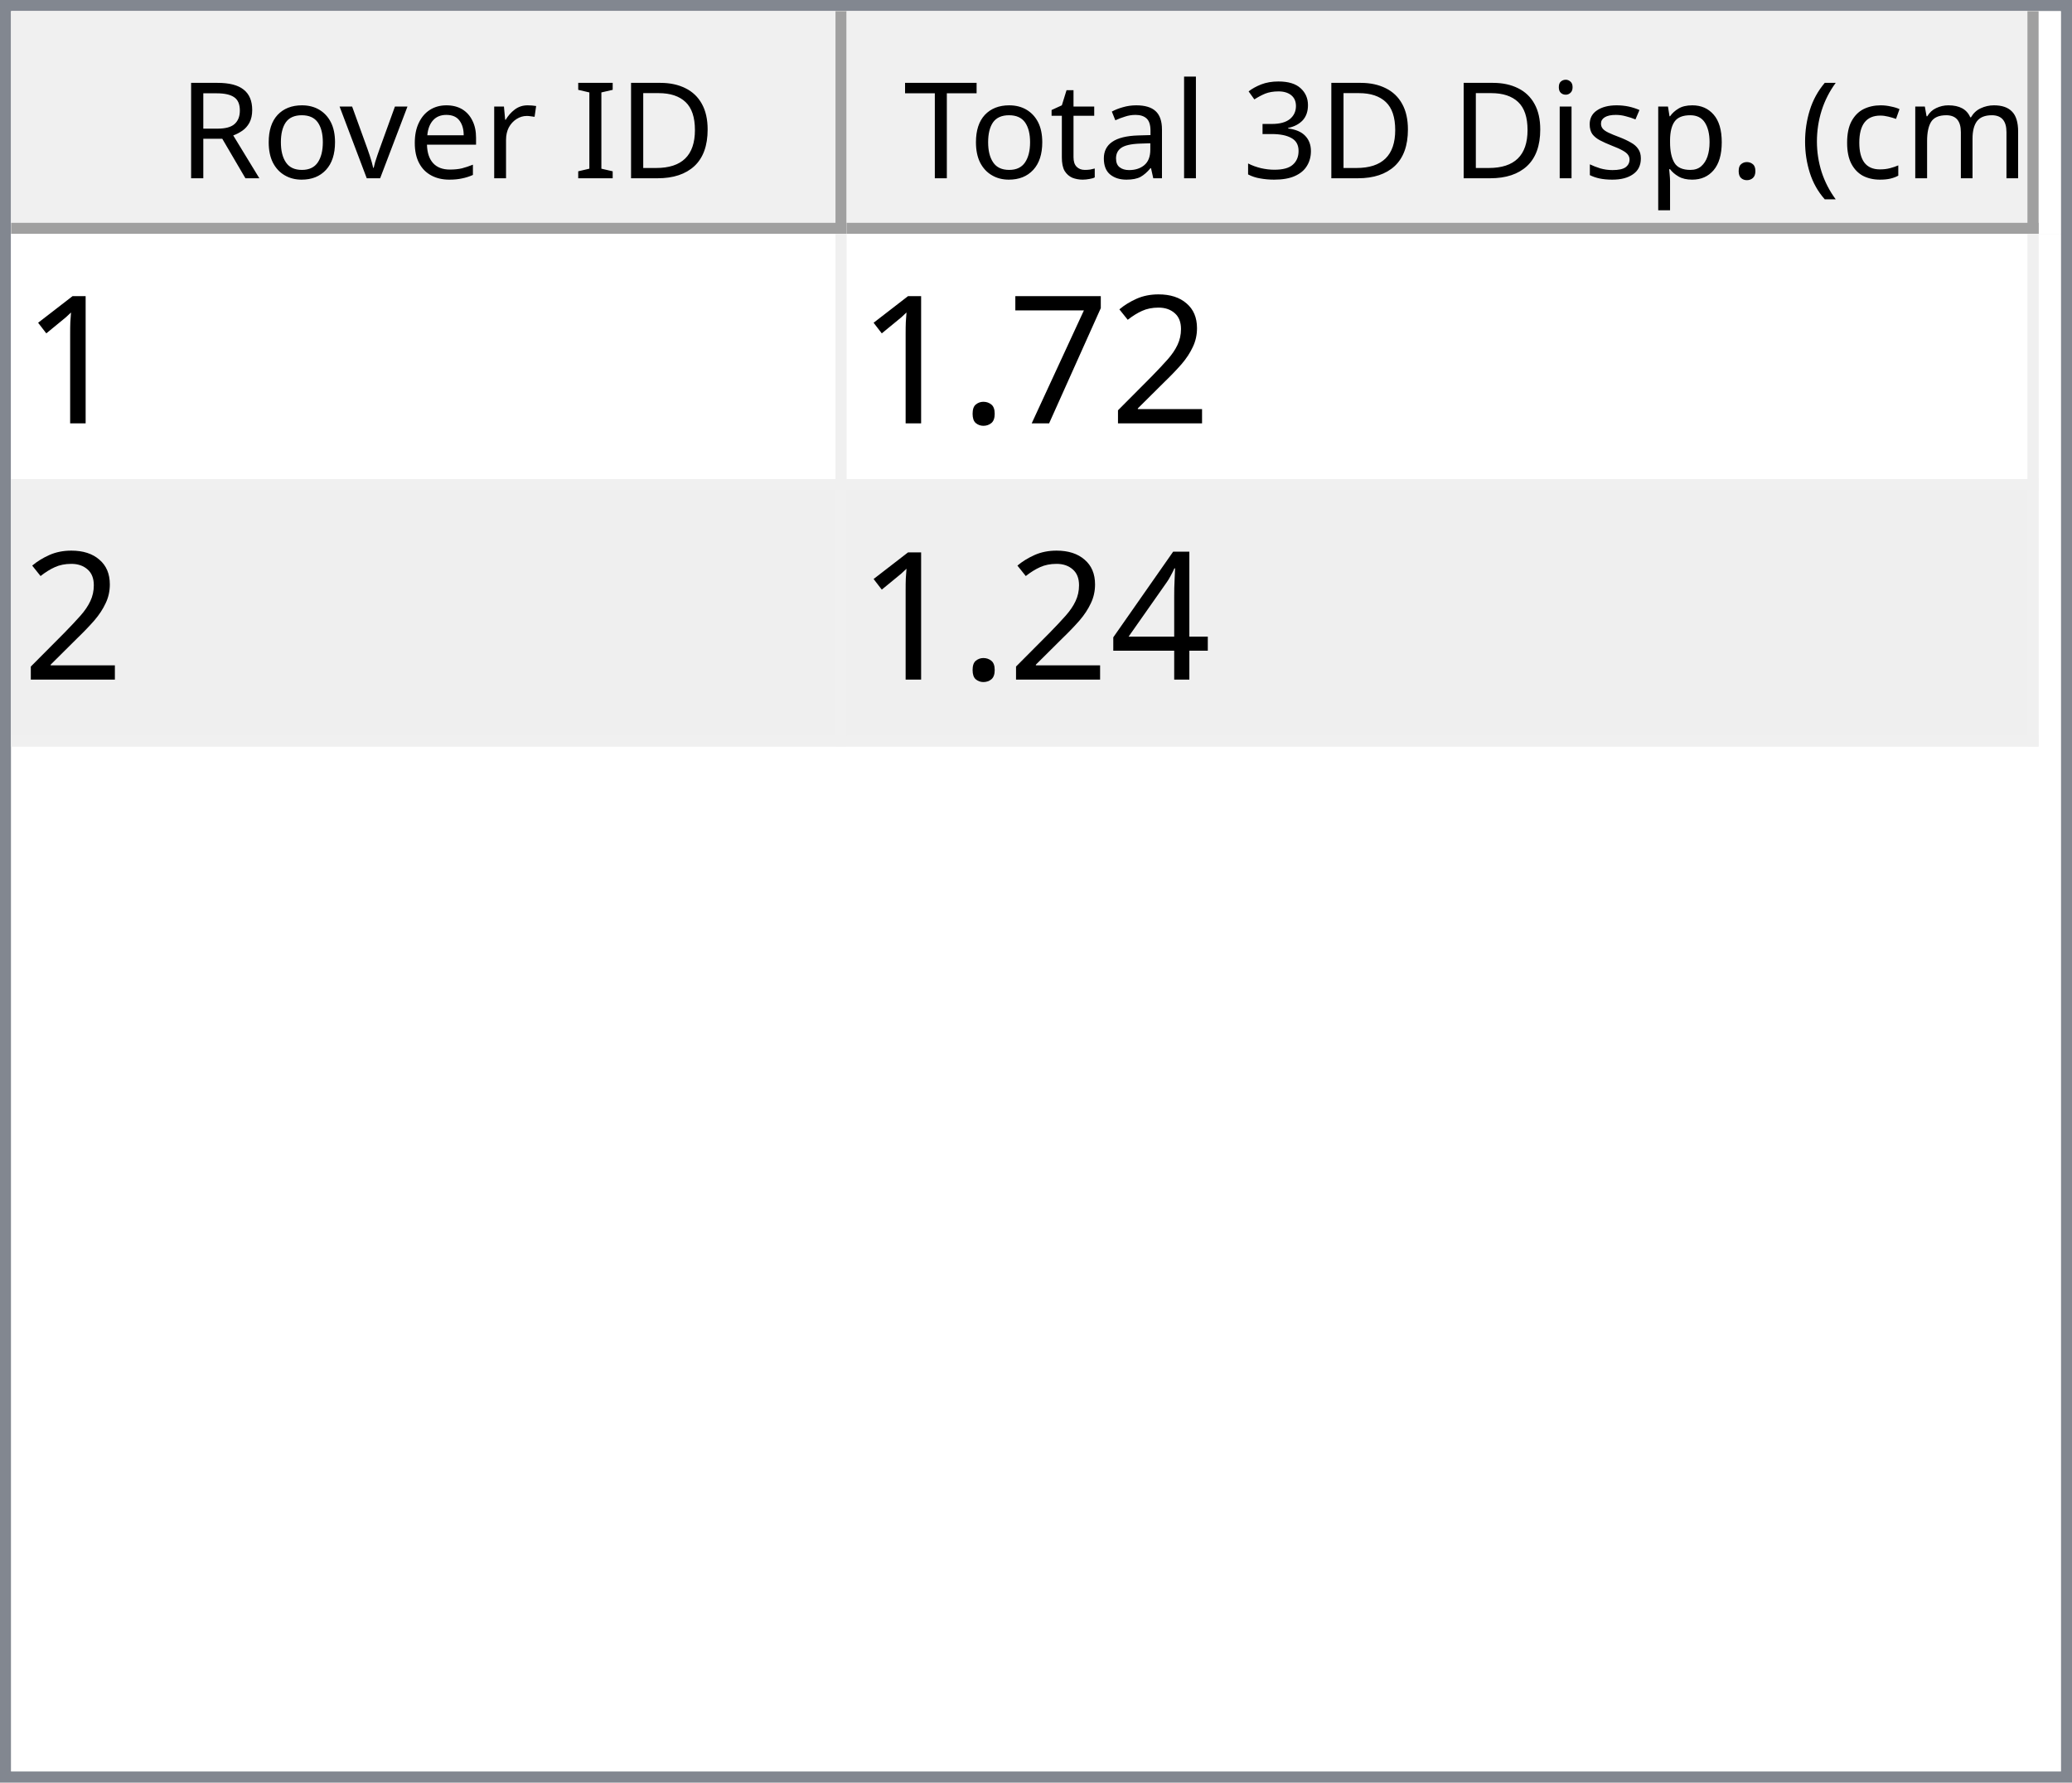
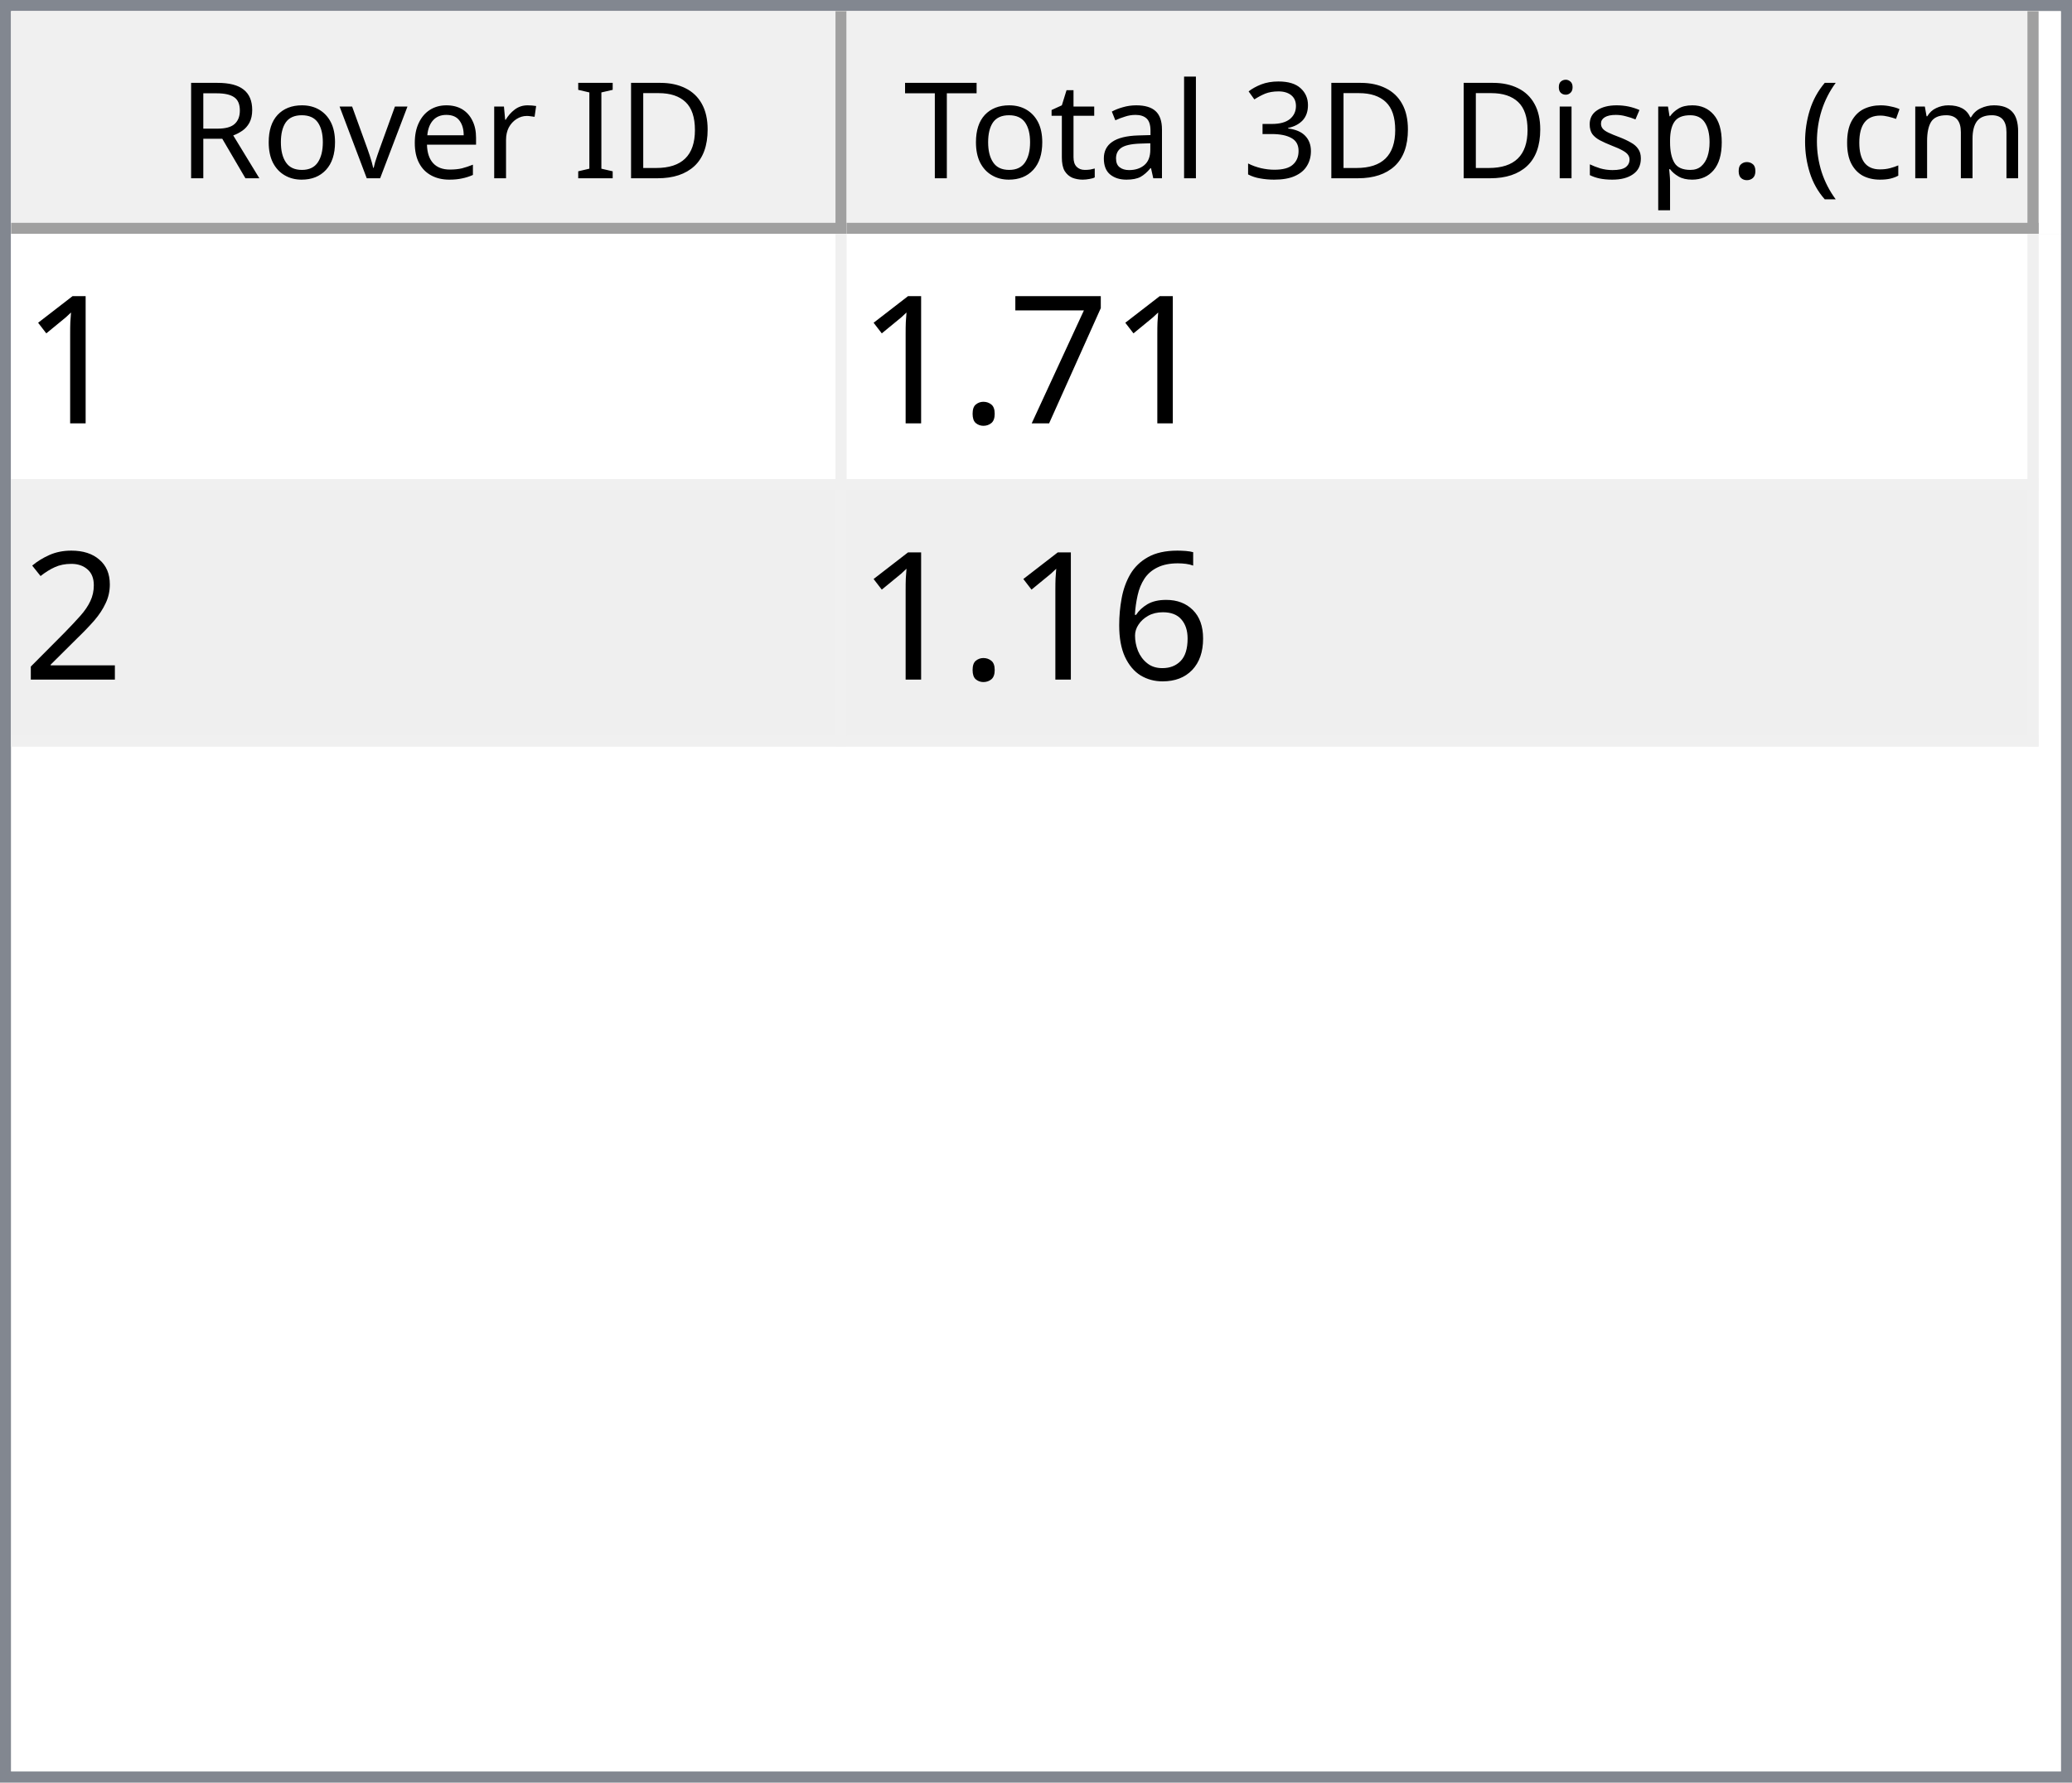
<svg xmlns="http://www.w3.org/2000/svg" style="fill-opacity:1; color-rendering:auto; color-interpolation:auto; text-rendering:auto; stroke:black; stroke-linecap:square; stroke-miterlimit:10; shape-rendering:auto; stroke-opacity:1; fill:black; stroke-dasharray:none; font-weight:normal; stroke-width:1; font-family:'Dialog'; font-style:normal; stroke-linejoin:miter; font-size:12px; stroke-dashoffset:0; image-rendering:auto;" width="186" height="160">
  <defs id="genericDefs" />
  <g>
    <defs id="defs1">
      <clipPath clipPathUnits="userSpaceOnUse" id="clipPath1">
        <path d="M0 0 L186 0 L186 160 L0 160 L0 0 Z" />
      </clipPath>
      <clipPath clipPathUnits="userSpaceOnUse" id="clipPath2">
        <path d="M0 0 L0 160 L186 160 L186 0 Z" />
      </clipPath>
      <clipPath clipPathUnits="userSpaceOnUse" id="clipPath3">
        <path d="M0 0 L0 20 L184 20 L184 0 Z" />
      </clipPath>
      <clipPath clipPathUnits="userSpaceOnUse" id="clipPath4">
        <path d="M0 0 L0 20 L75 20 L75 0 Z" />
      </clipPath>
      <clipPath clipPathUnits="userSpaceOnUse" id="clipPath5">
        <path d="M1 1 L1 19 L74 19 L74 1 Z" />
      </clipPath>
      <clipPath clipPathUnits="userSpaceOnUse" id="clipPath6">
        <path d="M0 0 L0 18 L73 18 L73 0 Z" />
      </clipPath>
      <clipPath clipPathUnits="userSpaceOnUse" id="clipPath7">
        <path d="M-0.5 -0.5 L-0.5 19.5 L74.5 19.5 L74.5 -0.5 Z" />
      </clipPath>
      <clipPath clipPathUnits="userSpaceOnUse" id="clipPath8">
        <path d="M0 0 L0 20 L107 20 L107 0 Z" />
      </clipPath>
      <clipPath clipPathUnits="userSpaceOnUse" id="clipPath9">
        <path d="M1 1 L1 19 L106 19 L106 1 Z" />
      </clipPath>
      <clipPath clipPathUnits="userSpaceOnUse" id="clipPath10">
        <path d="M0 0 L0 18 L105 18 L105 0 Z" />
      </clipPath>
      <clipPath clipPathUnits="userSpaceOnUse" id="clipPath11">
        <path d="M-0.5 -0.5 L-0.5 19.5 L106.5 19.5 L106.5 -0.5 Z" />
      </clipPath>
      <clipPath clipPathUnits="userSpaceOnUse" id="clipPath12">
        <path d="M0 0 L0 138 L184 138 L184 0 Z" />
      </clipPath>
      <clipPath clipPathUnits="userSpaceOnUse" id="clipPath13">
        <path d="M0 0 L0 46 L182 46 L182 0 Z" />
      </clipPath>
      <clipPath clipPathUnits="userSpaceOnUse" id="clipPath14">
        <path d="M-0.5 -0.5 L-0.5 45.5 L181.5 45.5 L181.5 -0.5 Z" />
      </clipPath>
      <clipPath clipPathUnits="userSpaceOnUse" id="clipPath15">
        <path d="M0 0 L0 22 L74 22 L74 0 Z" />
      </clipPath>
      <clipPath clipPathUnits="userSpaceOnUse" id="clipPath16">
        <path d="M0 0 L0 22 L106 22 L106 0 Z" />
      </clipPath>
      <font horiz-adv-x="64.551" id="font1">
        <font-face ascent="107.91" descent="25.098" units-per-em="100" style="font-style:normal; font-family:Segoe UI; font-weight:normal;" />
        <missing-glyph horiz-adv-x="64.551" d="M8.109 0 L8.109 68.266 L56.453 68.266 L56.453 0 L8.109 0 ZM15.328 7.234 L49.219 7.234 L49.219 61.031 L15.328 61.031 L15.328 7.234 Z" />
        <glyph unicode="D" horiz-adv-x="70.117" d="M9.188 0 L9.188 70.016 L28.516 70.016 Q65.531 70.016 65.531 35.891 Q65.531 19.672 55.25 9.836 Q44.969 0 27.734 0 L9.188 0 ZM17.391 62.594 L17.391 7.422 L27.828 7.422 Q41.609 7.422 49.273 14.797 Q56.938 22.172 56.938 35.688 Q56.938 62.594 28.328 62.594 L17.391 62.594 Z" />
        <glyph unicode="I" horiz-adv-x="26.611" d="M17.391 0 L9.188 0 L9.188 70.016 L17.391 70.016 L17.391 0 Z" />
        <glyph unicode=" " horiz-adv-x="27.393" d="" />
        <glyph unicode="r" horiz-adv-x="34.766" d="M34.188 41.891 Q32.078 43.5 28.125 43.5 Q23 43.5 19.555 38.672 Q16.109 33.844 16.109 25.484 L16.109 0 L8.109 0 L8.109 50 L16.109 50 L16.109 39.703 L16.312 39.703 Q18.016 44.969 21.531 47.922 Q25.047 50.875 29.391 50.875 Q32.516 50.875 34.188 50.203 L34.188 41.891 Z" />
        <glyph unicode="e" horiz-adv-x="52.295" d="M48.297 23 L12.984 23 Q13.188 14.656 17.484 10.109 Q21.781 5.562 29.297 5.562 Q37.75 5.562 44.828 11.141 L44.828 3.609 Q38.234 -1.172 27.391 -1.172 Q16.797 -1.172 10.742 5.641 Q4.688 12.453 4.688 24.812 Q4.688 36.469 11.305 43.82 Q17.922 51.172 27.734 51.172 Q37.547 51.172 42.922 44.828 Q48.297 38.484 48.297 27.203 L48.297 23 ZM40.094 29.781 Q40.047 36.719 36.75 40.578 Q33.453 44.438 27.594 44.438 Q21.922 44.438 17.969 40.383 Q14.016 36.328 13.094 29.781 L40.094 29.781 Z" />
        <glyph unicode="v" horiz-adv-x="47.9" d="M47.406 50 L27.484 0 L19.625 0 L0.688 50 L9.469 50 L22.172 13.672 Q23.578 9.672 23.922 6.688 L24.125 6.688 Q24.609 10.453 25.688 13.484 L38.969 50 L47.406 50 Z" />
        <glyph unicode="o" horiz-adv-x="58.594" d="M29 -1.172 Q17.922 -1.172 11.305 5.836 Q4.688 12.844 4.688 24.422 Q4.688 37.016 11.57 44.094 Q18.453 51.172 30.172 51.172 Q41.359 51.172 47.633 44.289 Q53.906 37.406 53.906 25.203 Q53.906 13.234 47.141 6.031 Q40.375 -1.172 29 -1.172 ZM29.594 44.438 Q21.875 44.438 17.383 39.188 Q12.891 33.938 12.891 24.703 Q12.891 15.828 17.43 10.695 Q21.969 5.562 29.594 5.562 Q37.359 5.562 41.531 10.594 Q45.703 15.625 45.703 24.906 Q45.703 34.281 41.531 39.359 Q37.359 44.438 29.594 44.438 Z" />
        <glyph unicode="R" horiz-adv-x="59.814" d="M59.375 0 L49.609 0 L37.891 19.625 Q36.281 22.359 34.766 24.289 Q33.25 26.219 31.664 27.438 Q30.078 28.656 28.25 29.219 Q26.422 29.781 24.125 29.781 L17.391 29.781 L17.391 0 L9.188 0 L9.188 70.016 L30.078 70.016 Q34.672 70.016 38.555 68.867 Q42.438 67.719 45.289 65.375 Q48.141 63.031 49.758 59.547 Q51.375 56.062 51.375 51.375 Q51.375 47.703 50.273 44.656 Q49.172 41.609 47.148 39.211 Q45.125 36.812 42.266 35.133 Q39.406 33.453 35.844 32.516 L35.844 32.328 Q37.594 31.547 38.891 30.547 Q40.188 29.547 41.359 28.18 Q42.531 26.812 43.68 25.078 Q44.828 23.344 46.234 21.047 L59.375 0 ZM17.391 62.594 L17.391 37.203 L28.516 37.203 Q31.594 37.203 34.203 38.133 Q36.812 39.062 38.719 40.797 Q40.625 42.531 41.703 45.047 Q42.781 47.562 42.781 50.688 Q42.781 56.297 39.141 59.445 Q35.5 62.594 28.609 62.594 L17.391 62.594 Z" />
        <glyph unicode=")" horiz-adv-x="30.176" d="M8.297 -15.922 L1.172 -15.922 Q16.406 2.344 16.406 26.812 Q16.406 51.469 1.078 70.016 L8.297 70.016 Q23.531 52.156 23.531 26.703 Q23.531 1.375 8.297 -15.922 Z" />
        <glyph unicode="m" horiz-adv-x="86.133" d="M79.109 0 L71.094 0 L71.094 28.719 Q71.094 37.016 68.531 40.727 Q65.969 44.438 59.906 44.438 Q54.781 44.438 51.195 39.75 Q47.609 35.062 47.609 28.516 L47.609 0 L39.594 0 L39.594 29.688 Q39.594 44.438 28.219 44.438 Q22.953 44.438 19.531 40.016 Q16.109 35.594 16.109 28.516 L16.109 0 L8.109 0 L8.109 50 L16.109 50 L16.109 42.094 L16.312 42.094 Q21.625 51.172 31.844 51.172 Q36.969 51.172 40.773 48.312 Q44.578 45.453 46 40.828 Q51.562 51.172 62.594 51.172 Q79.109 51.172 79.109 30.812 L79.109 0 Z" />
        <glyph unicode="c" horiz-adv-x="46.191" d="M42.188 2.297 Q36.422 -1.172 28.516 -1.172 Q17.828 -1.172 11.258 5.789 Q4.688 12.75 4.688 23.828 Q4.688 36.188 11.766 43.68 Q18.844 51.172 30.672 51.172 Q37.25 51.172 42.281 48.734 L42.281 40.531 Q36.719 44.438 30.375 44.438 Q22.703 44.438 17.797 38.945 Q12.891 33.453 12.891 24.516 Q12.891 15.719 17.508 10.641 Q22.125 5.562 29.891 5.562 Q36.422 5.562 42.188 9.906 L42.188 2.297 Z" />
        <glyph unicode="(" horiz-adv-x="30.176" d="M29.109 -15.922 L21.969 -15.922 Q6.844 1.375 6.844 26.703 Q6.844 52.156 21.969 70.016 L29.203 70.016 Q13.875 51.469 13.875 26.812 Q13.875 2.344 29.109 -15.922 Z" />
        <glyph unicode="." horiz-adv-x="21.68" d="M10.891 -1.078 Q8.641 -1.078 7.055 0.539 Q5.469 2.156 5.469 4.391 Q5.469 6.641 7.055 8.273 Q8.641 9.906 10.891 9.906 Q13.188 9.906 14.797 8.273 Q16.406 6.641 16.406 4.391 Q16.406 2.156 14.797 0.539 Q13.188 -1.078 10.891 -1.078 Z" />
        <glyph unicode="p" horiz-adv-x="58.789" d="M16.312 7.234 L16.109 7.234 L16.109 -23 L8.109 -23 L8.109 50 L16.109 50 L16.109 41.219 L16.312 41.219 Q22.219 51.172 33.594 51.172 Q43.266 51.172 48.688 44.461 Q54.109 37.75 54.109 26.469 Q54.109 13.922 48 6.375 Q41.891 -1.172 31.297 -1.172 Q21.578 -1.172 16.312 7.234 ZM16.109 27.391 L16.109 20.406 Q16.109 14.203 20.141 9.883 Q24.172 5.562 30.375 5.562 Q37.641 5.562 41.773 11.133 Q45.906 16.703 45.906 26.609 Q45.906 34.969 42.047 39.703 Q38.188 44.438 31.594 44.438 Q24.609 44.438 20.359 39.578 Q16.109 34.719 16.109 27.391 Z" />
        <glyph unicode="s" horiz-adv-x="42.432" d="M5.078 1.812 L5.078 10.406 Q11.625 5.562 19.484 5.562 Q30.031 5.562 30.031 12.594 Q30.031 14.594 29.125 15.992 Q28.219 17.391 26.68 18.461 Q25.141 19.531 23.07 20.383 Q21 21.234 18.609 22.172 Q15.281 23.484 12.766 24.828 Q10.25 26.172 8.57 27.859 Q6.891 29.547 6.031 31.695 Q5.172 33.844 5.172 36.719 Q5.172 40.234 6.789 42.945 Q8.406 45.656 11.086 47.484 Q13.766 49.312 17.211 50.242 Q20.656 51.172 24.312 51.172 Q30.812 51.172 35.938 48.922 L35.938 40.828 Q30.422 44.438 23.25 44.438 Q21 44.438 19.195 43.922 Q17.391 43.406 16.094 42.477 Q14.797 41.547 14.086 40.258 Q13.375 38.969 13.375 37.406 Q13.375 35.453 14.086 34.133 Q14.797 32.812 16.164 31.789 Q17.531 30.766 19.484 29.938 Q21.438 29.109 23.922 28.125 Q27.25 26.859 29.883 25.516 Q32.516 24.172 34.375 22.484 Q36.234 20.797 37.234 18.602 Q38.234 16.406 38.234 13.375 Q38.234 9.672 36.602 6.938 Q34.969 4.203 32.234 2.398 Q29.5 0.594 25.93 -0.289 Q22.359 -1.172 18.453 -1.172 Q10.75 -1.172 5.078 1.812 Z" />
        <glyph unicode="i" horiz-adv-x="24.219" d="M12.203 62.703 Q10.062 62.703 8.547 64.164 Q7.031 65.625 7.031 67.875 Q7.031 70.125 8.547 71.609 Q10.062 73.094 12.203 73.094 Q14.406 73.094 15.945 71.609 Q17.484 70.125 17.484 67.875 Q17.484 65.719 15.945 64.211 Q14.406 62.703 12.203 62.703 ZM16.109 0 L8.109 0 L8.109 50 L16.109 50 L16.109 0 Z" />
        <glyph unicode="3" horiz-adv-x="53.906" d="M46.531 19.828 Q46.531 15.094 44.75 11.211 Q42.969 7.328 39.719 4.57 Q36.469 1.812 31.93 0.297 Q27.391 -1.219 21.922 -1.219 Q11.922 -1.219 6 2.594 L6 11.188 Q13.094 5.609 22.219 5.609 Q25.875 5.609 28.828 6.539 Q31.781 7.469 33.906 9.227 Q36.031 10.984 37.18 13.477 Q38.328 15.969 38.328 19.094 Q38.328 32.812 18.797 32.812 L12.984 32.812 L12.984 39.594 L18.5 39.594 Q35.797 39.594 35.797 52.484 Q35.797 64.406 22.609 64.406 Q15.188 64.406 8.688 59.422 L8.688 67.188 Q15.375 71.188 24.609 71.188 Q29 71.188 32.57 69.969 Q36.141 68.75 38.68 66.555 Q41.219 64.359 42.609 61.281 Q44 58.203 44 54.5 Q44 40.672 30.031 36.719 L30.031 36.531 Q33.594 36.141 36.625 34.797 Q39.656 33.453 41.852 31.305 Q44.047 29.156 45.289 26.25 Q46.531 23.344 46.531 19.828 Z" />
        <glyph unicode="l" horiz-adv-x="24.219" d="M16.109 0 L8.109 0 L8.109 74.031 L16.109 74.031 L16.109 0 Z" />
        <glyph unicode="a" horiz-adv-x="50.879" d="M43.891 0 L35.891 0 L35.891 7.812 L35.688 7.812 Q30.469 -1.172 20.312 -1.172 Q12.844 -1.172 8.617 2.781 Q4.391 6.734 4.391 13.281 Q4.391 27.297 20.906 29.594 L35.891 31.688 Q35.891 44.438 25.594 44.438 Q16.547 44.438 9.281 38.281 L9.281 46.484 Q16.656 51.172 26.266 51.172 Q43.891 51.172 43.891 32.516 L43.891 0 ZM35.891 25.297 L23.828 23.641 Q18.266 22.859 15.43 20.875 Q12.594 18.891 12.594 13.875 Q12.594 10.203 15.211 7.883 Q17.828 5.562 22.172 5.562 Q28.125 5.562 32.008 9.742 Q35.891 13.922 35.891 20.312 L35.891 25.297 Z" />
        <glyph unicode="t" horiz-adv-x="33.887" d="M31.297 0.484 Q28.469 -1.078 23.828 -1.078 Q10.688 -1.078 10.688 13.578 L10.688 43.172 L2.094 43.172 L2.094 50 L10.688 50 L10.688 62.203 L18.703 64.797 L18.703 50 L31.297 50 L31.297 43.172 L18.703 43.172 L18.703 14.984 Q18.703 9.969 20.414 7.82 Q22.125 5.672 26.078 5.672 Q29.109 5.672 31.297 7.328 L31.297 0.484 Z" />
        <glyph unicode="T" horiz-adv-x="52.393" d="M50.594 62.594 L30.375 62.594 L30.375 0 L22.172 0 L22.172 62.594 L2 62.594 L2 70.016 L50.594 70.016 L50.594 62.594 Z" />
      </font>
      <font horiz-adv-x="75.0" id="font2">
        <font-face ascent="100.537" descent="21.973" units-per-em="100" style="font-style:normal; font-family:sans-serif; font-weight:normal;" />
        <missing-glyph horiz-adv-x="75.0" d="M12.5 0 L12.5 62.5 L62.5 62.5 L62.5 0 L12.5 0 ZM14.062 1.562 L60.938 1.562 L60.938 60.938 L14.062 60.938 L14.062 1.562 Z" />
        <glyph unicode="1" horiz-adv-x="55.615" d="M37.25 0 L28.469 0 L28.469 56 Q25.297 52.984 20.141 49.953 Q14.984 46.922 10.891 45.406 L10.891 53.906 Q18.266 57.375 23.781 62.305 Q29.297 67.234 31.594 71.875 L37.25 71.875 L37.25 0 Z" />
-         <glyph unicode="2" horiz-adv-x="55.615" d="M50.344 8.453 L50.344 0 L3.031 0 Q2.938 3.172 4.047 6.109 Q5.859 10.938 9.836 15.625 Q13.812 20.312 21.344 26.469 Q33.016 36.031 37.117 41.625 Q41.219 47.219 41.219 52.203 Q41.219 57.422 37.477 61.008 Q33.734 64.594 27.734 64.594 Q21.391 64.594 17.578 60.789 Q13.766 56.984 13.719 50.25 L4.688 51.172 Q5.609 61.281 11.664 66.578 Q17.719 71.875 27.938 71.875 Q38.234 71.875 44.242 66.164 Q50.25 60.453 50.25 52 Q50.25 47.703 48.492 43.555 Q46.734 39.406 42.656 34.812 Q38.578 30.219 29.109 22.219 Q21.188 15.578 18.945 13.211 Q16.703 10.844 15.234 8.453 L50.344 8.453 Z" />
        <glyph unicode="7" horiz-adv-x="55.615" d="M4.734 62.203 L4.734 70.656 L51.078 70.656 L51.078 63.812 Q44.234 56.547 37.523 44.484 Q30.812 32.422 27.156 19.672 Q24.516 10.688 23.781 0 L14.75 0 Q14.891 8.453 18.062 20.414 Q21.234 32.375 27.172 43.484 Q33.109 54.594 39.797 62.203 L4.734 62.203 Z" />
        <glyph unicode="." horiz-adv-x="27.783" d="M9.078 0 L9.078 10.016 L19.094 10.016 L19.094 0 L9.078 0 Z" />
-         <glyph unicode="4" horiz-adv-x="55.615" d="M32.328 0 L32.328 17.141 L1.266 17.141 L1.266 25.203 L33.938 71.578 L41.109 71.578 L41.109 25.203 L50.781 25.203 L50.781 17.141 L41.109 17.141 L41.109 0 L32.328 0 ZM32.328 25.203 L32.328 57.469 L9.906 25.203 L32.328 25.203 Z" />
+         <glyph unicode="2" horiz-adv-x="55.615" d="M50.344 8.453 L50.344 0 L3.031 0 Q2.938 3.172 4.047 6.109 Q5.859 10.938 9.836 15.625 Q13.812 20.312 21.344 26.469 Q33.016 36.031 37.117 41.625 Q41.219 47.219 41.219 52.203 Q41.219 57.422 37.477 61.008 Q33.734 64.594 27.734 64.594 Q21.391 64.594 17.578 60.789 Q13.766 56.984 13.719 50.25 L4.688 51.172 Q5.609 61.281 11.664 66.578 Q17.719 71.875 27.938 71.875 Q38.234 71.875 44.242 66.164 Q50.25 60.453 50.25 52 Q50.25 47.703 48.492 43.555 Q46.734 39.406 42.656 34.812 Q38.578 30.219 29.109 22.219 Q21.188 15.578 18.945 13.211 Q16.703 10.844 15.234 8.453 L50.344 8.453 Z" />
+         <glyph unicode="6" horiz-adv-x="55.615" d="M49.75 54.047 L41.016 53.375 Q39.844 58.547 37.703 60.891 Q34.125 64.656 28.906 64.656 Q24.703 64.656 21.531 62.312 Q17.391 59.281 14.992 53.469 Q12.594 47.656 12.5 36.922 Q15.672 41.75 20.266 44.094 Q24.859 46.438 29.891 46.438 Q38.672 46.438 44.852 39.969 Q51.031 33.5 51.031 23.25 Q51.031 16.5 48.125 10.719 Q45.219 4.938 40.141 1.859 Q35.062 -1.219 28.609 -1.219 Q17.625 -1.219 10.695 6.859 Q3.766 14.938 3.766 33.5 Q3.766 54.25 11.422 63.672 Q18.109 71.875 29.438 71.875 Q37.891 71.875 43.289 67.141 Q48.688 62.406 49.75 54.047 ZM13.875 23.188 Q13.875 18.656 15.797 14.508 Q17.719 10.359 21.188 8.18 Q24.656 6 28.469 6 Q34.031 6 38.039 10.492 Q42.047 14.984 42.047 22.703 Q42.047 30.125 38.086 34.398 Q34.125 38.672 28.125 38.672 Q22.172 38.672 18.023 34.398 Q13.875 30.125 13.875 23.188 Z" />
      </font>
    </defs>
    <g style="fill:white; stroke:white;">
      <rect x="0" y="0" width="186" style="clip-path:url(#clipPath1); stroke:none;" height="160" />
    </g>
    <g style="fill:white; text-rendering:optimizeSpeed; color-rendering:optimizeSpeed; image-rendering:optimizeSpeed; shape-rendering:crispEdges; stroke:white; color-interpolation:sRGB;">
      <rect x="0" width="186" height="160" y="0" style="stroke:none;" />
      <path style="stroke:none;" d="M0 160 L186 160 L186 0 L0 0 Z" />
    </g>
    <g style="fill:rgb(240,240,240); font-family:'Segoe UI'; stroke:rgb(240,240,240);">
      <rect x="0" y="0" width="186" style="clip-path:url(#clipPath2); stroke:none;" height="160" />
    </g>
    <g style="fill:rgb(130,135,144); font-family:'Segoe UI'; stroke:rgb(130,135,144);">
      <path d="M0 0 L186 0 L186 160 L0 160 L0 0 ZM1 1 L185 1 L185 159 L1 159 L1 1 Z" style="fill-rule:evenodd; clip-path:url(#clipPath2); stroke:none;" />
    </g>
    <g style="fill:white; font-family:'Segoe UI'; stroke:white;" transform="translate(1,1)">
      <rect x="0" y="0" width="184" style="clip-path:url(#clipPath3); stroke:none;" height="20" />
    </g>
    <g style="fill:rgb(240,240,240); font-family:'Segoe UI'; stroke:rgb(240,240,240);" transform="translate(1,1)">
      <rect x="0" y="0" width="75" style="clip-path:url(#clipPath4); stroke:none;" height="20" />
    </g>
    <g style="font-family:'Segoe UI';" transform="translate(2,2)">
      <text x="14" xml:space="preserve" y="14" style="clip-path:url(#clipPath6); stroke:none;">Rover ID</text>
    </g>
    <g style="fill:rgb(160,160,160); font-family:'Segoe UI'; stroke:rgb(160,160,160); stroke-linejoin:bevel;" transform="translate(1.5,1.5)">
      <line x1="74" x2="74" y1="0" style="fill:none; clip-path:url(#clipPath7);" y2="19" />
    </g>
    <g style="fill:rgb(160,160,160); font-family:'Segoe UI'; stroke:rgb(160,160,160); stroke-linejoin:bevel;" transform="matrix(1,0,0,1,1,1) translate(0.5,0.5)">
      <line x1="0" x2="74" y1="19" style="fill:none; clip-path:url(#clipPath7);" y2="19" />
    </g>
    <g style="fill:rgb(240,240,240); font-family:'Segoe UI'; stroke:rgb(240,240,240);" transform="translate(76,1)">
      <rect x="0" y="0" width="107" style="clip-path:url(#clipPath8); stroke:none;" height="20" />
    </g>
    <g style="font-family:'Segoe UI';" transform="translate(77,2)">
      <text x="1" xml:space="preserve" y="14" style="clip-path:url(#clipPath10); stroke:none;"> Total 3D Disp. (cm)</text>
    </g>
    <g style="fill:rgb(160,160,160); font-family:'Segoe UI'; stroke:rgb(160,160,160); stroke-linejoin:bevel;" transform="translate(76.5,1.5)">
      <line x1="106" x2="106" y1="0" style="fill:none; clip-path:url(#clipPath11);" y2="19" />
    </g>
    <g style="fill:rgb(160,160,160); font-family:'Segoe UI'; stroke:rgb(160,160,160); stroke-linejoin:bevel;" transform="matrix(1,0,0,1,76,1) translate(0.5,0.5)">
      <line x1="0" x2="106" y1="19" style="fill:none; clip-path:url(#clipPath11);" y2="19" />
    </g>
    <g style="fill:white; font-family:'Segoe UI'; stroke:white;" transform="translate(1,21)">
      <rect x="0" y="0" width="184" style="clip-path:url(#clipPath12); stroke:none;" height="138" />
    </g>
    <g style="fill:rgb(240,240,240); font-size:16px; font-family:sans-serif; stroke:rgb(240,240,240);" transform="translate(1,21)">
      <rect x="0" y="0" width="182" style="clip-path:url(#clipPath13); stroke:none;" height="46" />
      <line transform="translate(0.5,0.5)" x1="0" x2="181" y1="22" style="clip-path:url(#clipPath14); fill:none; stroke-linejoin:bevel;" y2="22" />
    </g>
    <g transform="matrix(1,0,0,1,1,21) translate(0.5,0.5)" style="fill:rgb(240,240,240); font-size:16px; font-family:sans-serif; stroke:rgb(240,240,240); stroke-linejoin:bevel;">
      <line x1="0" x2="181" y1="45" style="fill:none; clip-path:url(#clipPath14);" y2="45" />
    </g>
    <g transform="matrix(1,0,0,1,1,21) translate(0.5,0.5)" style="fill:rgb(240,240,240); font-size:16px; font-family:sans-serif; stroke:rgb(240,240,240); stroke-linejoin:bevel;">
      <line x1="74" x2="74" y1="0" style="fill:none; clip-path:url(#clipPath14);" y2="45" />
    </g>
    <g transform="matrix(1,0,0,1,1,21) translate(0.5,0.5)" style="fill:rgb(240,240,240); font-size:16px; font-family:sans-serif; stroke:rgb(240,240,240); stroke-linejoin:bevel;">
      <line x1="181" x2="181" y1="0" style="fill:none; clip-path:url(#clipPath14);" y2="45" />
    </g>
    <g style="fill:white; font-size:16px; font-family:sans-serif; stroke:white;" transform="matrix(1,0,0,1,1,21)">
      <rect x="0" y="0" width="74" style="clip-path:url(#clipPath15); stroke:none;" height="22" />
      <text x="1" y="17" style="fill:black; clip-path:url(#clipPath15); stroke:none;" xml:space="preserve">1</text>
    </g>
    <g style="fill:white; font-size:16px; font-family:sans-serif; stroke:white;" transform="matrix(1,0,0,1,1,21) translate(75,0)">
      <rect x="0" y="0" width="106" style="clip-path:url(#clipPath16); stroke:none;" height="22" />
-       <text x="1" y="17" style="fill:black; clip-path:url(#clipPath16); stroke:none;" xml:space="preserve">1.72</text>
+       <text x="1" y="17" style="fill:black; clip-path:url(#clipPath16); stroke:none;" xml:space="preserve">1.71</text>
    </g>
    <g style="fill:rgb(239,239,239); font-size:16px; font-family:sans-serif; stroke:rgb(239,239,239);" transform="matrix(1,0,0,1,1,21) translate(0,23)">
      <rect x="0" y="0" width="74" style="clip-path:url(#clipPath15); stroke:none;" height="22" />
      <text x="1" y="17" style="fill:black; clip-path:url(#clipPath15); stroke:none;" xml:space="preserve">2</text>
    </g>
    <g style="fill:rgb(239,239,239); font-size:16px; font-family:sans-serif; stroke:rgb(239,239,239);" transform="matrix(1,0,0,1,1,21) translate(75,23)">
      <rect x="0" y="0" width="106" style="clip-path:url(#clipPath16); stroke:none;" height="22" />
-       <text x="1" y="17" style="fill:black; clip-path:url(#clipPath16); stroke:none;" xml:space="preserve">1.24</text>
+       <text x="1" y="17" style="fill:black; clip-path:url(#clipPath16); stroke:none;" xml:space="preserve">1.16</text>
    </g>
  </g>
</svg>
